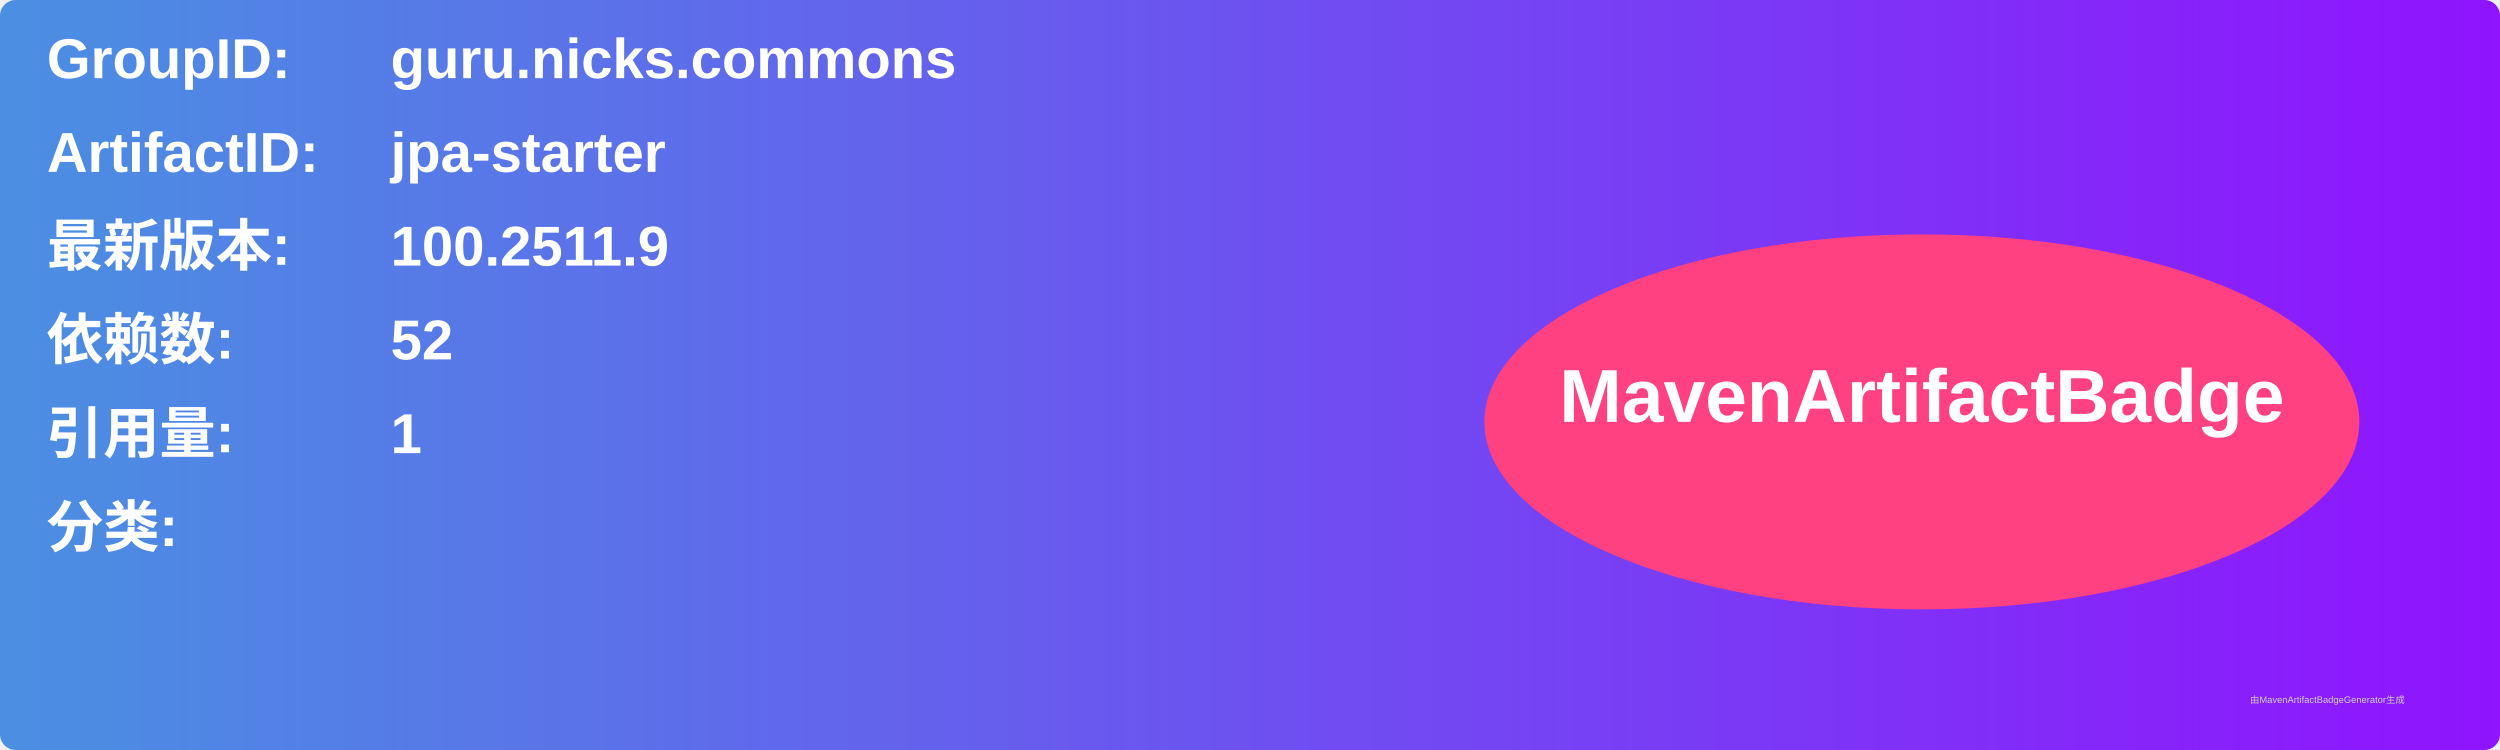
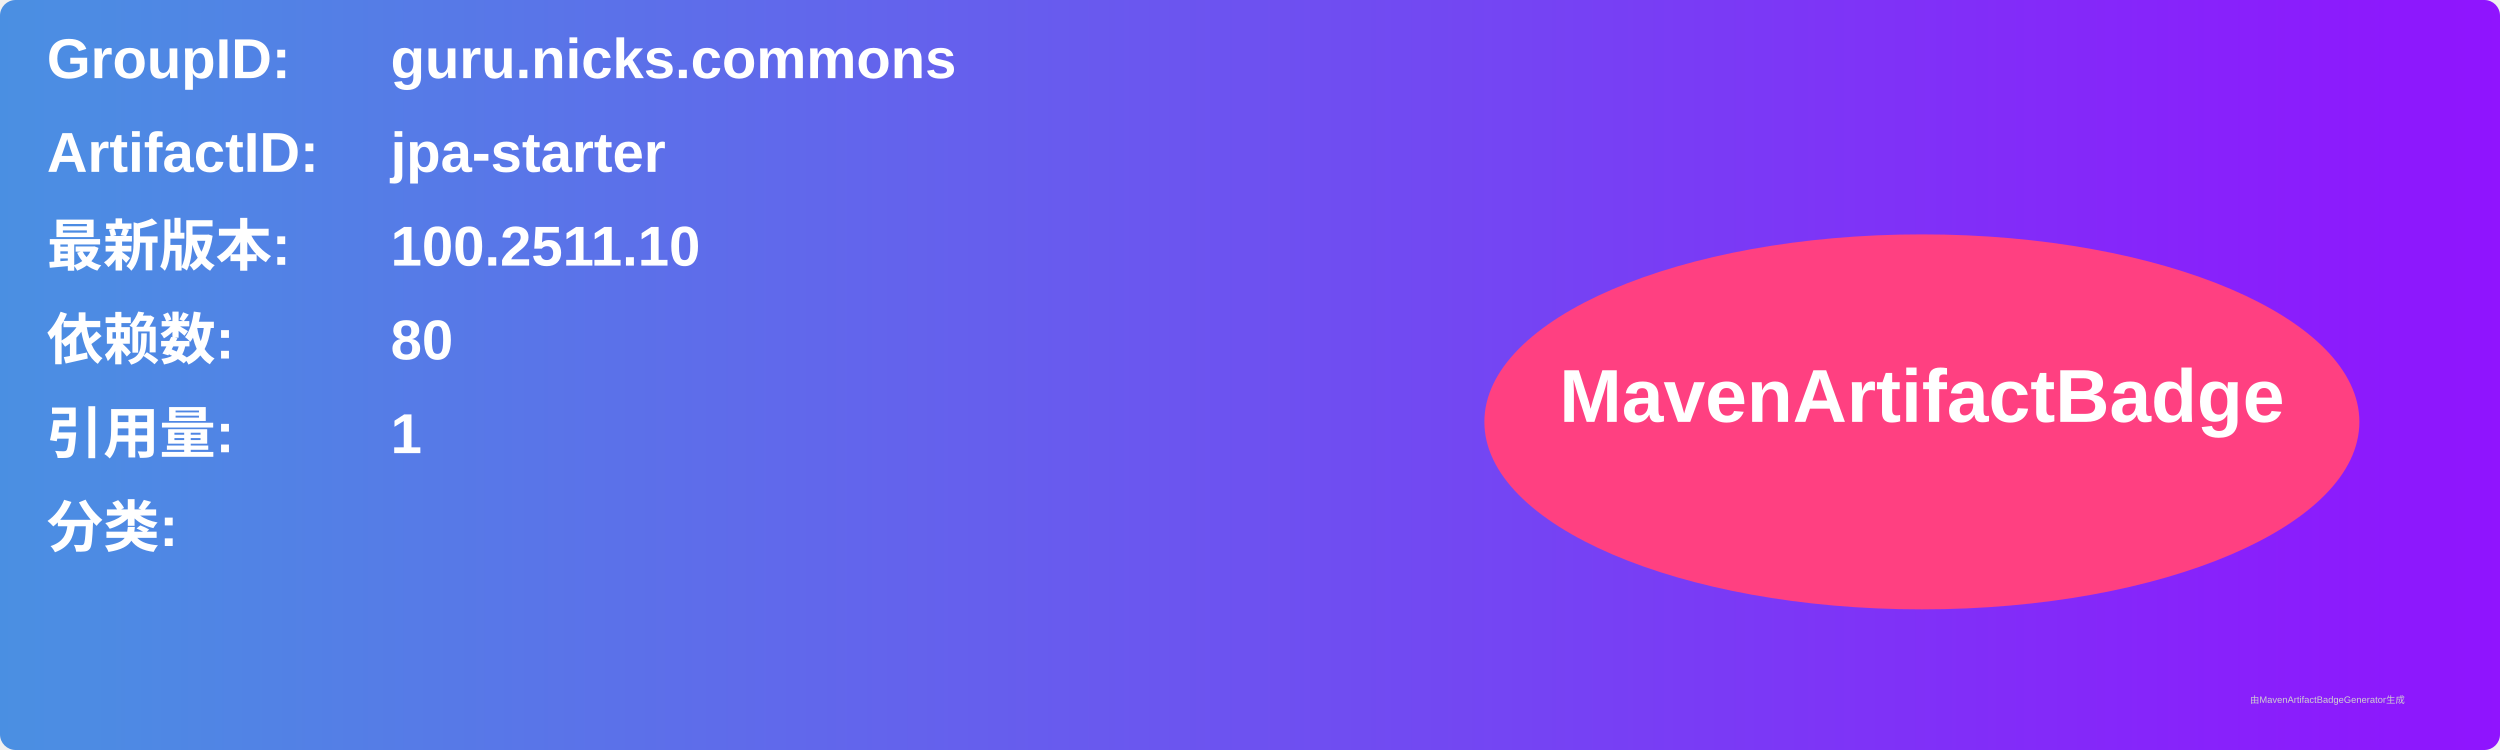
<svg xmlns="http://www.w3.org/2000/svg" width="800" height="240" viewBox="0 0 800 240">
  <linearGradient id="grad" x1="0%" y1="0%" x2="100%" y2="0%">
    <stop offset="0%" stop-color="#4a90e2" />
    <stop offset="100%" stop-color="#9013fe" />
  </linearGradient>
  <rect width="100%" height="100%" rx="5" ry="5" fill="url(#grad)" />
  <g transform="translate(15, 15)">
    <text x="0" y="10" font-family="Arial" font-size="18" fill="white" font-weight="bold" width="260">GroupID:</text>
    <text x="110" y="10" font-family="Arial" font-size="18" fill="white" font-weight="bold" width="460">guru.nicks.commons</text>
    <text x="0" y="40" font-family="Arial" font-size="18" fill="white" font-weight="bold" width="260">ArtifactID:</text>
    <text x="110" y="40" font-family="Arial" font-size="18" fill="white" font-weight="bold" width="460">jpa-starter</text>
    <text x="0" y="70" font-family="Arial" font-size="18" fill="white" font-weight="bold">最新版本:</text>
    <text x="110" y="70" font-family="Arial" font-size="18" fill="white" font-weight="bold">
-       <tspan font-weight="bold">100.2511.9</tspan>
+       <tspan font-weight="bold">100.2511.10</tspan>
    </text>
    <text x="0" y="100" font-family="Arial" font-size="18" fill="white" font-weight="bold">依赖数: </text>
    <text x="110" y="100" font-family="Arial" font-size="18" fill="white">
-       <tspan font-weight="bold">52</tspan>
+       <tspan font-weight="bold">80</tspan>
    </text>
    <text x="0" y="130" font-family="Arial" font-size="18" fill="white" font-weight="bold">引用量: </text>
    <text x="110" y="130" font-family="Arial" font-size="18" fill="white">
      <tspan font-weight="bold">1</tspan>
    </text>
    <text x="0" y="160" font-family="Arial" font-size="18" fill="white" font-weight="bold">分类:</text>
    <text x="10" y="190" font-family="Arial" font-size="10" fill="white">
      <tspan font-weight="bold" />
    </text>
    <ellipse cx="600" cy="120" rx="140" ry="60" fill="#ff4081" />
    <text x="600" y="120" text-anchor="middle" font-family="Arial" font-size="24" fill="white" font-weight="bold">MavenArtifactBadge</text>
  </g>
  <text x="720" y="225" font-family="Arial" font-size="3" fill="#d0d0d0">由MavenArtifactBadgeGenerator生成</text>
</svg>
